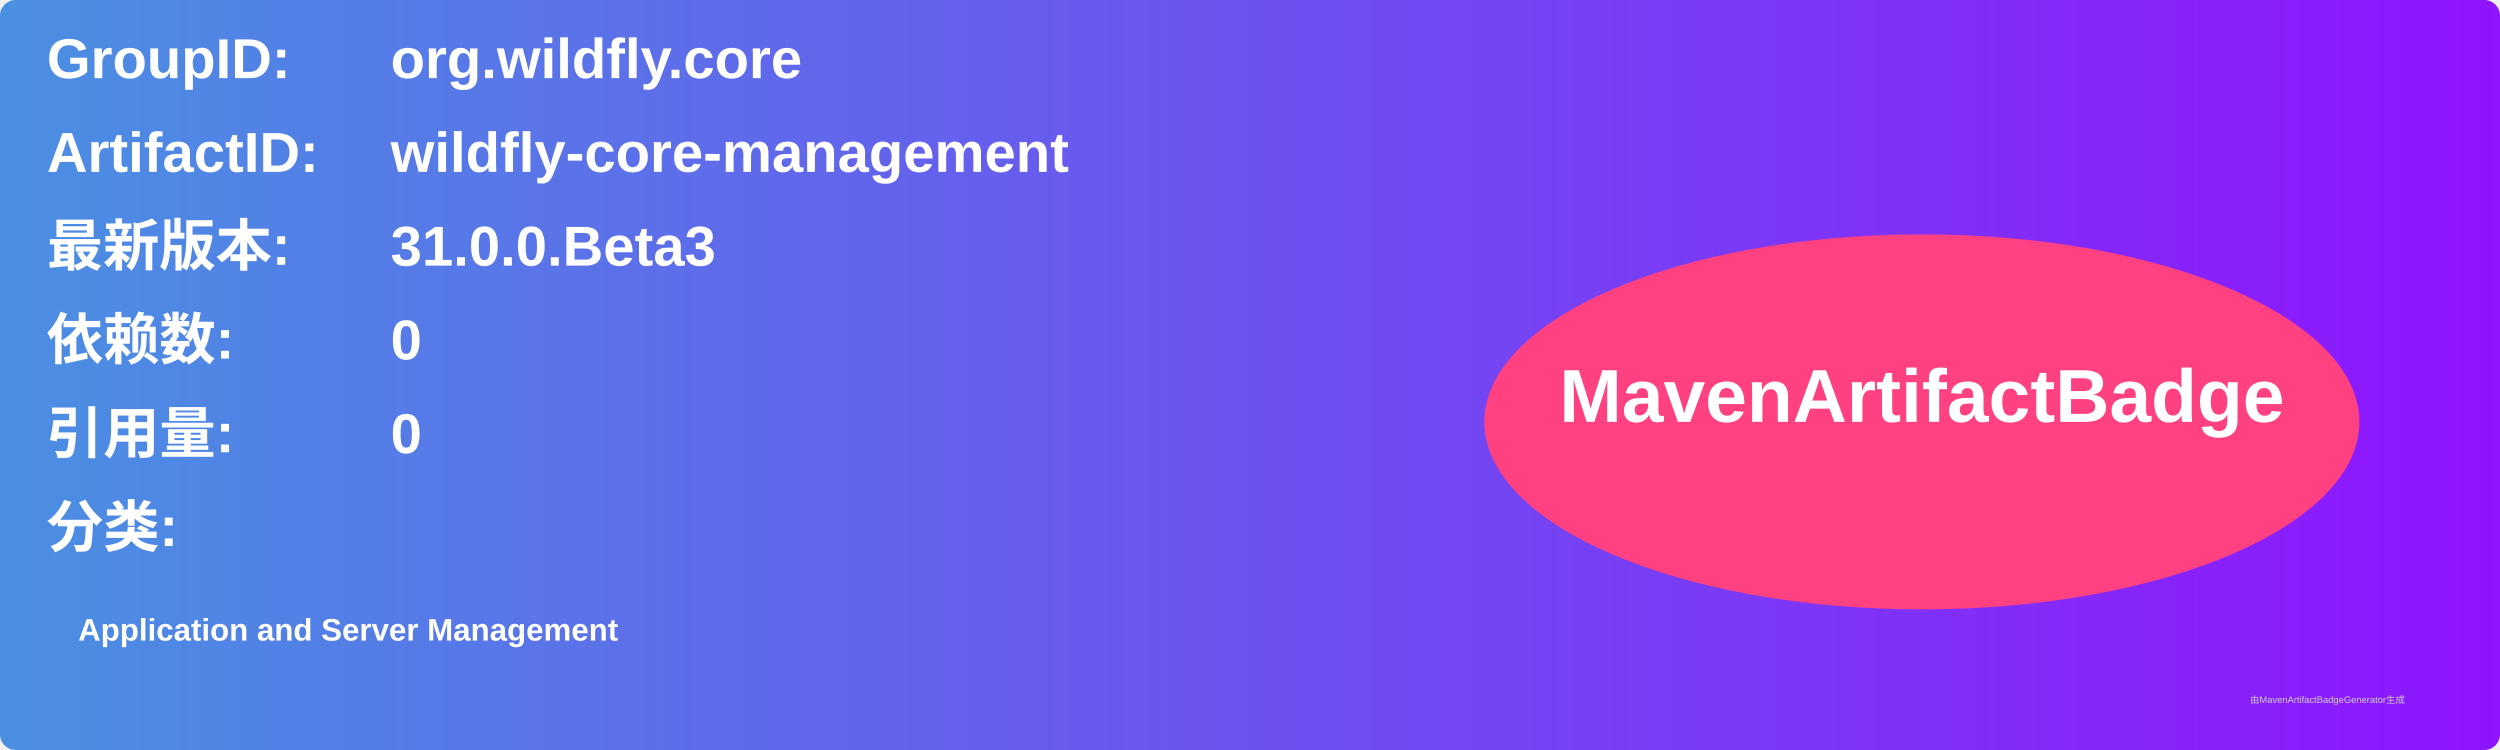
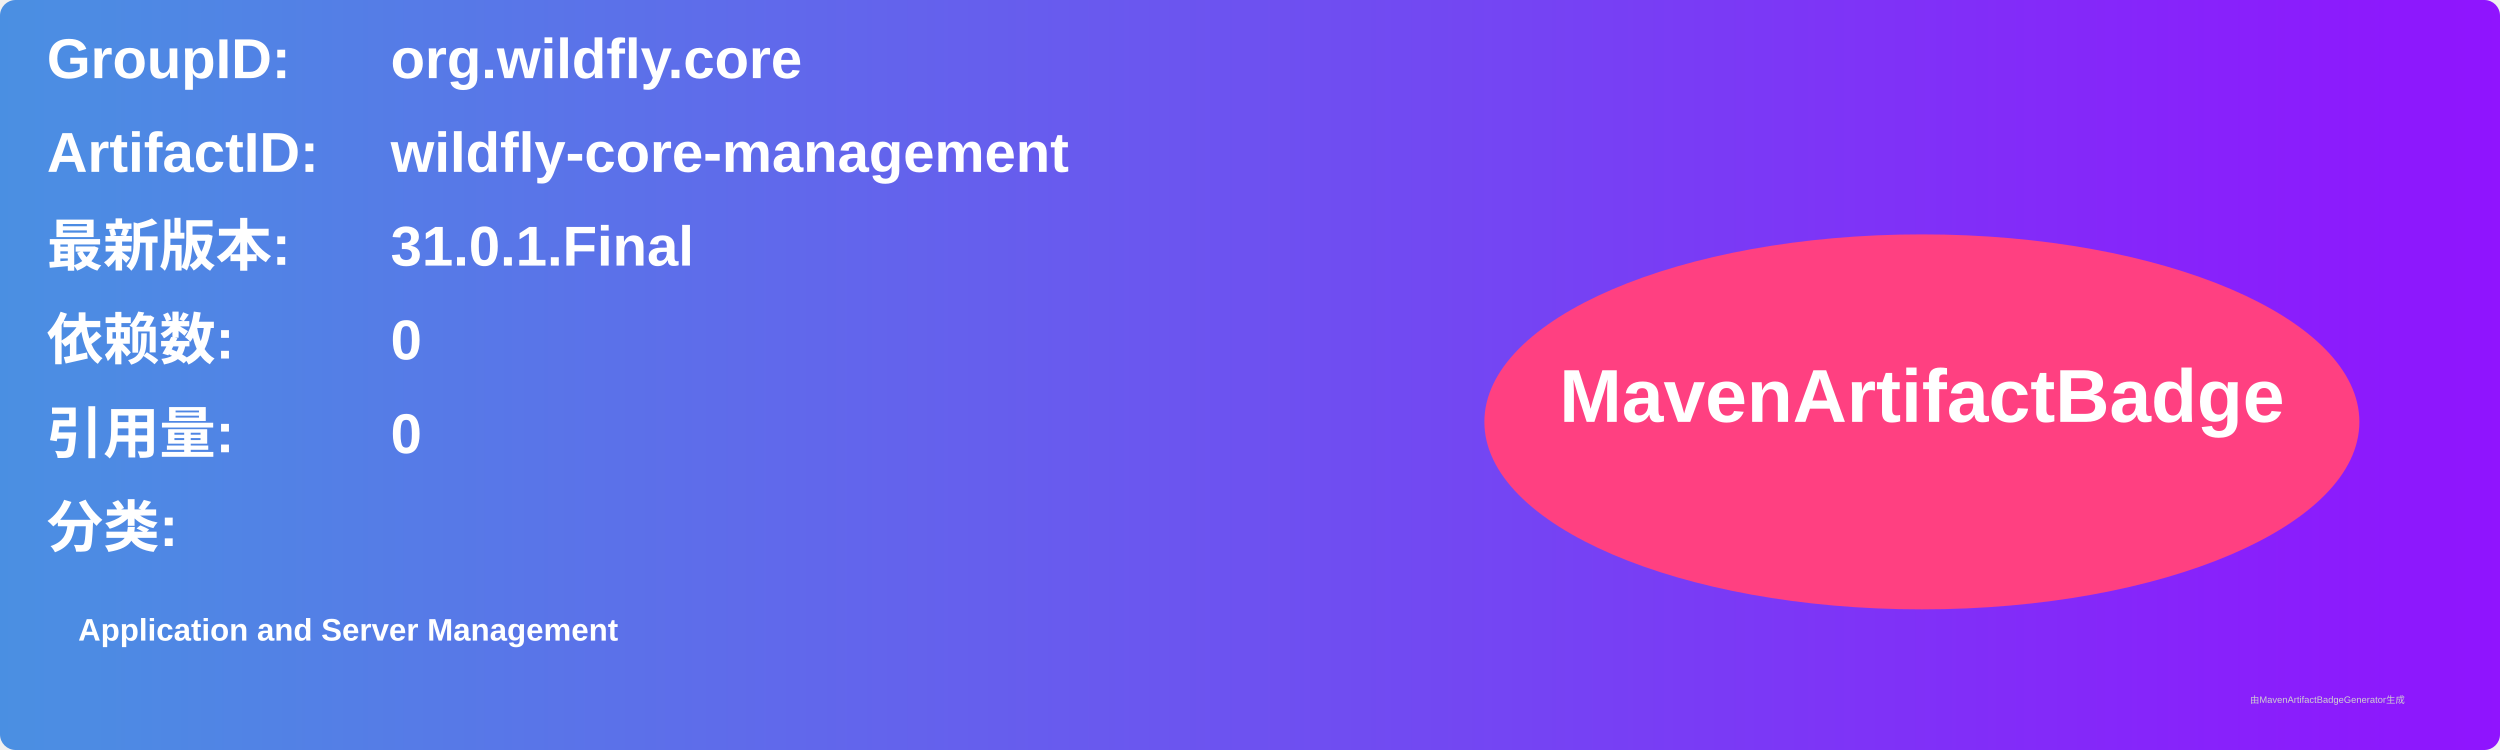
<svg xmlns="http://www.w3.org/2000/svg" width="800" height="240" viewBox="0 0 800 240">
  <linearGradient id="grad" x1="0%" y1="0%" x2="100%" y2="0%">
    <stop offset="0%" stop-color="#4a90e2" />
    <stop offset="100%" stop-color="#9013fe" />
  </linearGradient>
  <rect width="100%" height="100%" rx="5" ry="5" fill="url(#grad)" />
  <g transform="translate(15, 15)">
    <text x="0" y="10" font-family="Arial" font-size="18" fill="white" font-weight="bold" width="260">GroupID:</text>
    <text x="110" y="10" font-family="Arial" font-size="18" fill="white" font-weight="bold" width="460">org.wildfly.core</text>
    <text x="0" y="40" font-family="Arial" font-size="18" fill="white" font-weight="bold" width="260">ArtifactID:</text>
    <text x="110" y="40" font-family="Arial" font-size="18" fill="white" font-weight="bold" width="460">wildfly-core-management</text>
    <text x="0" y="70" font-family="Arial" font-size="18" fill="white" font-weight="bold">最新版本:</text>
    <text x="110" y="70" font-family="Arial" font-size="18" fill="white" font-weight="bold">
-       <tspan font-weight="bold">31.0.0.Beta3</tspan>
+       <tspan font-weight="bold">31.0.1.Final</tspan>
    </text>
    <text x="0" y="100" font-family="Arial" font-size="18" fill="white" font-weight="bold">依赖数: </text>
    <text x="110" y="100" font-family="Arial" font-size="18" fill="white">
      <tspan font-weight="bold">0</tspan>
    </text>
    <text x="0" y="130" font-family="Arial" font-size="18" fill="white" font-weight="bold">引用量: </text>
    <text x="110" y="130" font-family="Arial" font-size="18" fill="white">
      <tspan font-weight="bold">0</tspan>
    </text>
    <text x="0" y="160" font-family="Arial" font-size="18" fill="white" font-weight="bold">分类:</text>
    <text x="10" y="190" font-family="Arial" font-size="10" fill="white">
      <tspan font-weight="bold">Application and Server Management</tspan>
    </text>
    <ellipse cx="600" cy="120" rx="140" ry="60" fill="#ff4081" />
    <text x="600" y="120" text-anchor="middle" font-family="Arial" font-size="24" fill="white" font-weight="bold">MavenArtifactBadge</text>
  </g>
  <text x="720" y="225" font-family="Arial" font-size="3" fill="#d0d0d0">由MavenArtifactBadgeGenerator生成</text>
</svg>
